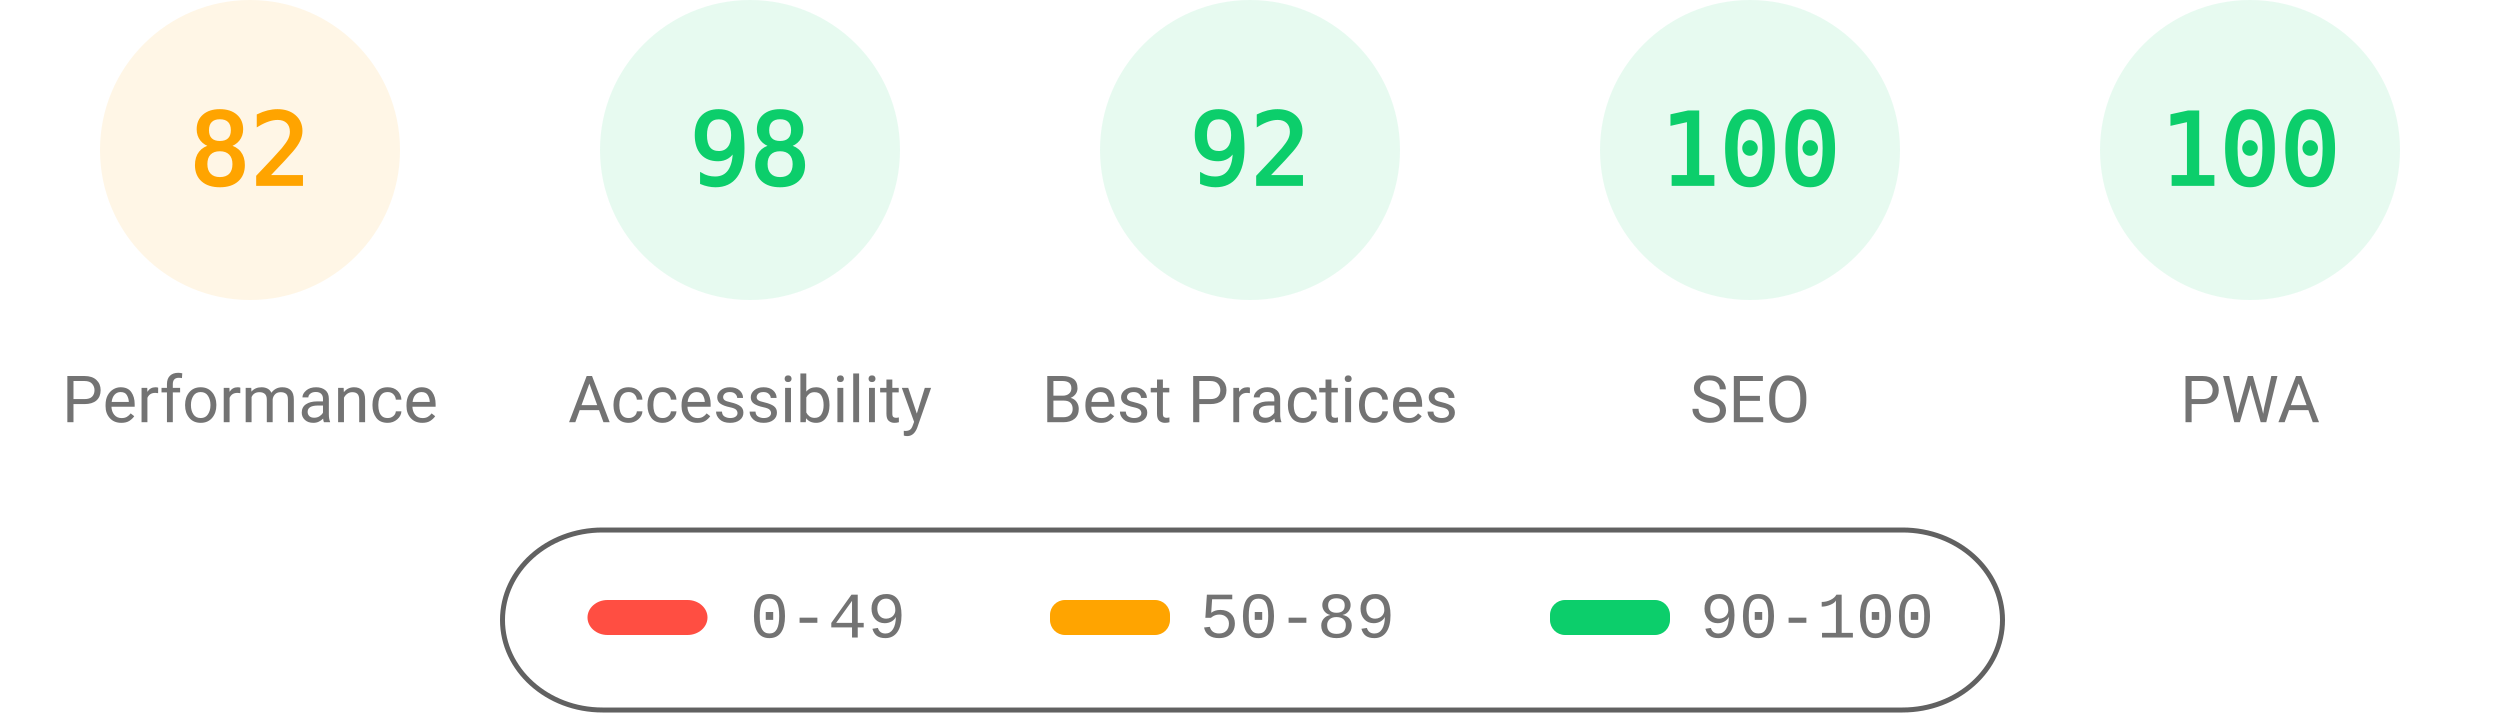
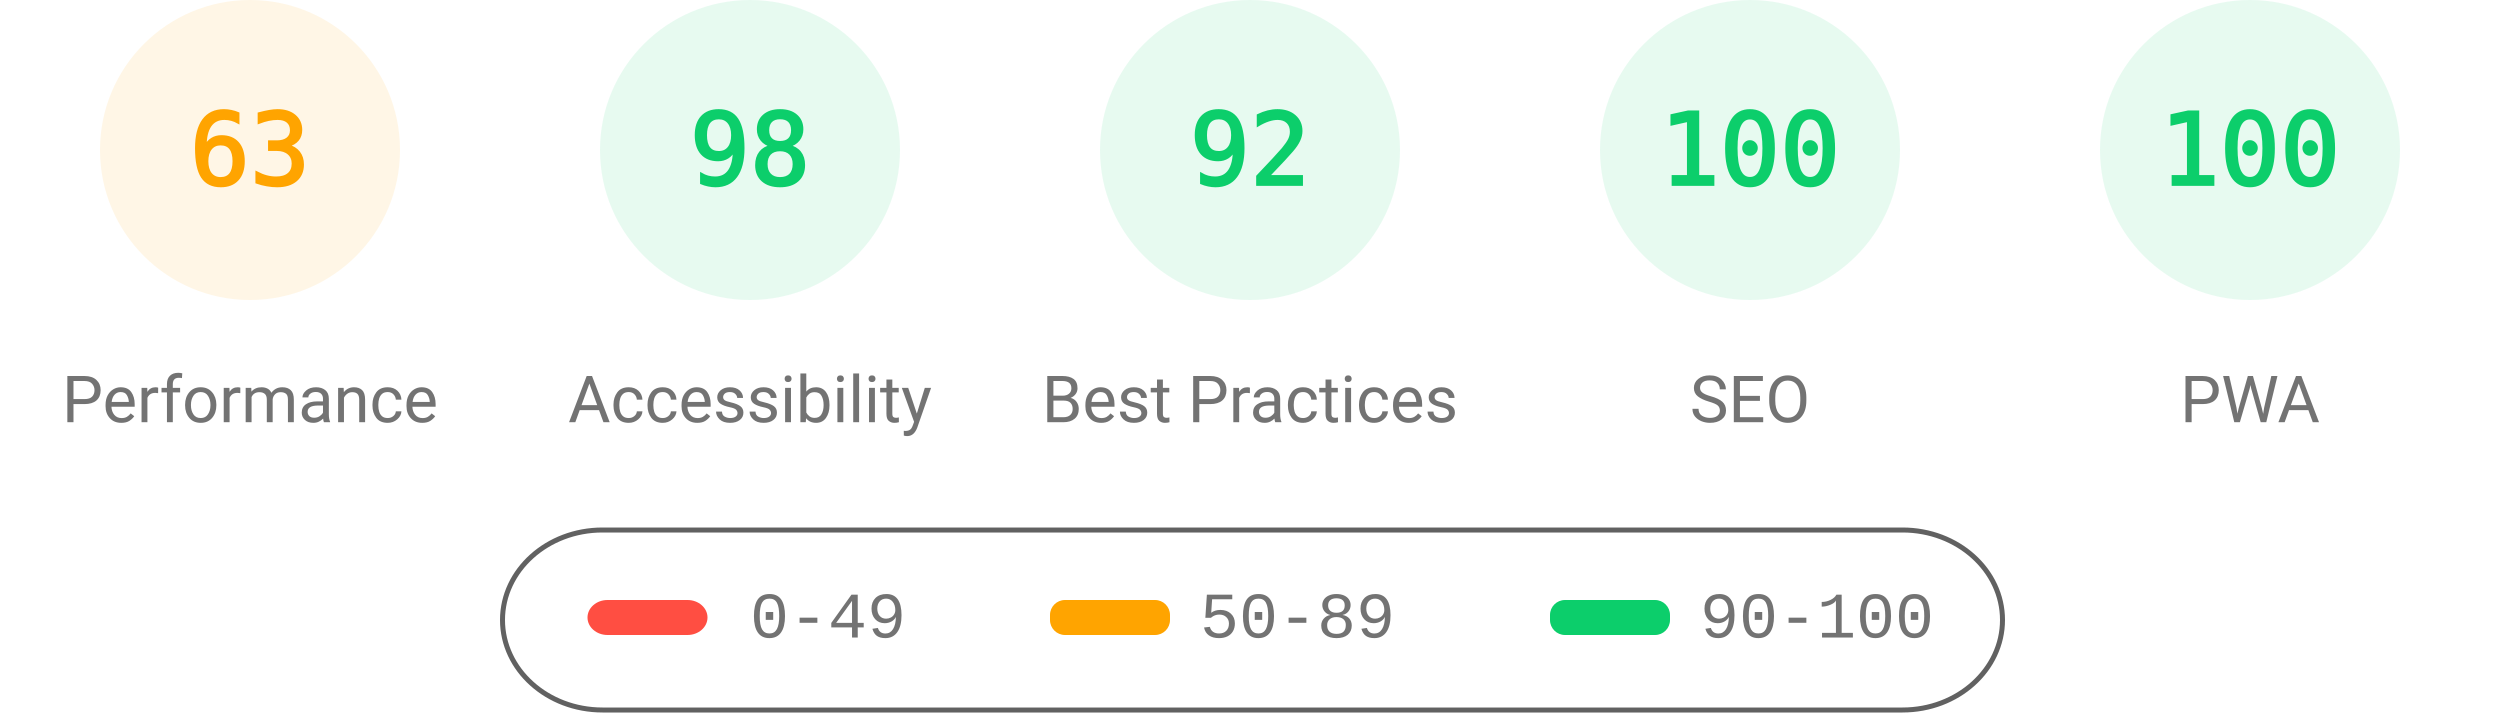
<svg xmlns="http://www.w3.org/2000/svg" fill="none" width="1000" height="285">
  <style>.gauge-base{opacity:.1}.gauge-arc{fill:none;animation-delay:250ms;stroke-linecap:round;transform:rotate(-90deg);transform-origin:100px 60px;animation:load-gauge 1s ease forwards}.guage-text{font-size:40px;font-family:monospace;text-align:center}.guage-red{color:#ff4e42;fill:#ff4e42;stroke:#ff4e42}.guage-orange{color:#ffa400;fill:#ffa400;stroke:#ffa400}.guage-green{color:#0cce6b;fill:#0cce6b;stroke:#0cce6b}.guage-undefined{color:#5c5c5c;fill:#5c5c5c;stroke:#5c5c5c}.guage-title{color:#737373;fill:#737373;stroke:none;font-size:26px;line-height:26px;font-family:Roboto,Halvetica,Arial,sans-serif}@keyframes load-gauge{from{stroke-dasharray:0 352.858}}</style>
  <svg class="guage-div guage-perf guage-orange" viewBox="0 0 200 200" width="200" height="200">
    <circle class="gauge-base" r="56" cx="100" cy="60" stroke-width="8" />
-     <circle class="gauge-arc guage-arc-1" r="56" cx="100" cy="60" stroke-width="8" style="stroke-dasharray:288.524,351.858" />
-     <text class="guage-text" x="100" y="60" alignment-baseline="central" dominant-baseline="central" text-anchor="middle">82</text>
+     <circle class="gauge-arc guage-arc-1" r="56" cx="100" cy="60" stroke-width="8" style="stroke-dasharray:221.671,351.858" />
+     <text class="guage-text" x="100" y="60" alignment-baseline="central" dominant-baseline="central" text-anchor="middle">63</text>
    <text class="guage-title" x="100" y="160" alignment-baseline="central" dominant-baseline="central" text-anchor="middle">Performance</text>
  </svg>
  <svg class="guage-div guage-acc guage-green" viewBox="0 0 200 200" width="200" height="200" x="200">
    <circle class="gauge-base" r="56" cx="100" cy="60" stroke-width="8" />
    <circle class="gauge-arc guage-arc-2" r="56" cx="100" cy="60" stroke-width="8" style="stroke-dasharray:344.821,351.858" />
    <text class="guage-text" x="100" y="60" alignment-baseline="central" dominant-baseline="central" text-anchor="middle">98</text>
    <text class="guage-title" x="100" y="160" alignment-baseline="central" dominant-baseline="central" text-anchor="middle">Accessibility</text>
  </svg>
  <svg class="guage-div guage-best guage-green" viewBox="0 0 200 200" width="200" height="200" x="400">
    <circle class="gauge-base" r="56" cx="100" cy="60" stroke-width="8" />
    <circle class="gauge-arc guage-arc-3" r="56" cx="100" cy="60" stroke-width="8" style="stroke-dasharray:323.709,351.858" />
    <text class="guage-text" x="100" y="60" alignment-baseline="central" dominant-baseline="central" text-anchor="middle">92</text>
    <text class="guage-title" x="100" y="160" alignment-baseline="central" dominant-baseline="central" text-anchor="middle">Best Practices</text>
  </svg>
  <svg class="guage-div guage-seo guage-green" viewBox="0 0 200 200" width="200" height="200" x="600">
    <circle class="gauge-base" r="56" cx="100" cy="60" stroke-width="8" />
    <circle class="gauge-arc guage-arc-4" r="56" cx="100" cy="60" stroke-width="8" style="stroke-dasharray:351.858,351.858" />
    <text class="guage-text" x="100" y="60" alignment-baseline="central" dominant-baseline="central" text-anchor="middle">100</text>
    <text class="guage-title" x="100" y="160" alignment-baseline="central" dominant-baseline="central" text-anchor="middle">SEO</text>
  </svg>
  <svg class="guage-div guage-pwa guage-green" viewBox="0 0 200 200" width="200" height="200" x="800">
    <circle class="gauge-base" r="56" cx="100" cy="60" stroke-width="8" />
    <circle class="gauge-arc guage-arc-4" r="56" cx="100" cy="60" stroke-width="8" style="stroke-dasharray:351.858,351.858" />
    <text class="guage-text" x="100" y="60" alignment-baseline="central" dominant-baseline="central" text-anchor="middle">100</text>
    <text class="guage-title" x="100" y="160" alignment-baseline="central" dominant-baseline="central" text-anchor="middle">PWA</text>
  </svg>
  <svg width="604" height="76" x="200" y="210">
    <path fill="none" id="canvas_background" d="M-1-1h604v80H-1z" />
    <rect fill-opacity="0" stroke="#616161" stroke-width="2" rx="40" id="svg_2" height="72" width="600" y="2" x="1" fill="#000" />
    <rect stroke="#000" rx="8" id="svg_3" height="14" width="48" y="30" x="35" stroke-opacity="null" stroke-width="0" fill="#ff4e42" />
    <rect stroke="#000" rx="6" id="svg_4" height="14" width="48" y="30" x="220" stroke-opacity="null" stroke-width="0" fill="#ffa400" />
    <rect stroke="#000" rx="6" id="svg_5" height="14" width="48" y="30" x="420" stroke-opacity="null" stroke-width="0" fill="#0cce6b" />
    <text xml:space="preserve" text-anchor="start" font-family="'Courier New', Courier, monospace" font-size="26" id="svg_6" y="45" x="100" stroke-opacity="null" stroke-width="0" stroke="#000" fill="#737373">0-49</text>
    <text xml:space="preserve" text-anchor="start" font-family="'Courier New', Courier, monospace" font-size="26" id="svg_7" y="45" x="280" stroke-opacity="null" stroke-width="0" stroke="#000" fill="#737373">50-89</text>
    <text xml:space="preserve" text-anchor="start" font-family="'Courier New', Courier, monospace" font-size="26" id="svg_8" y="45" x="480" stroke-opacity="null" stroke-width="0" stroke="#000" fill="#737373">90-100</text>
  </svg>
</svg>
